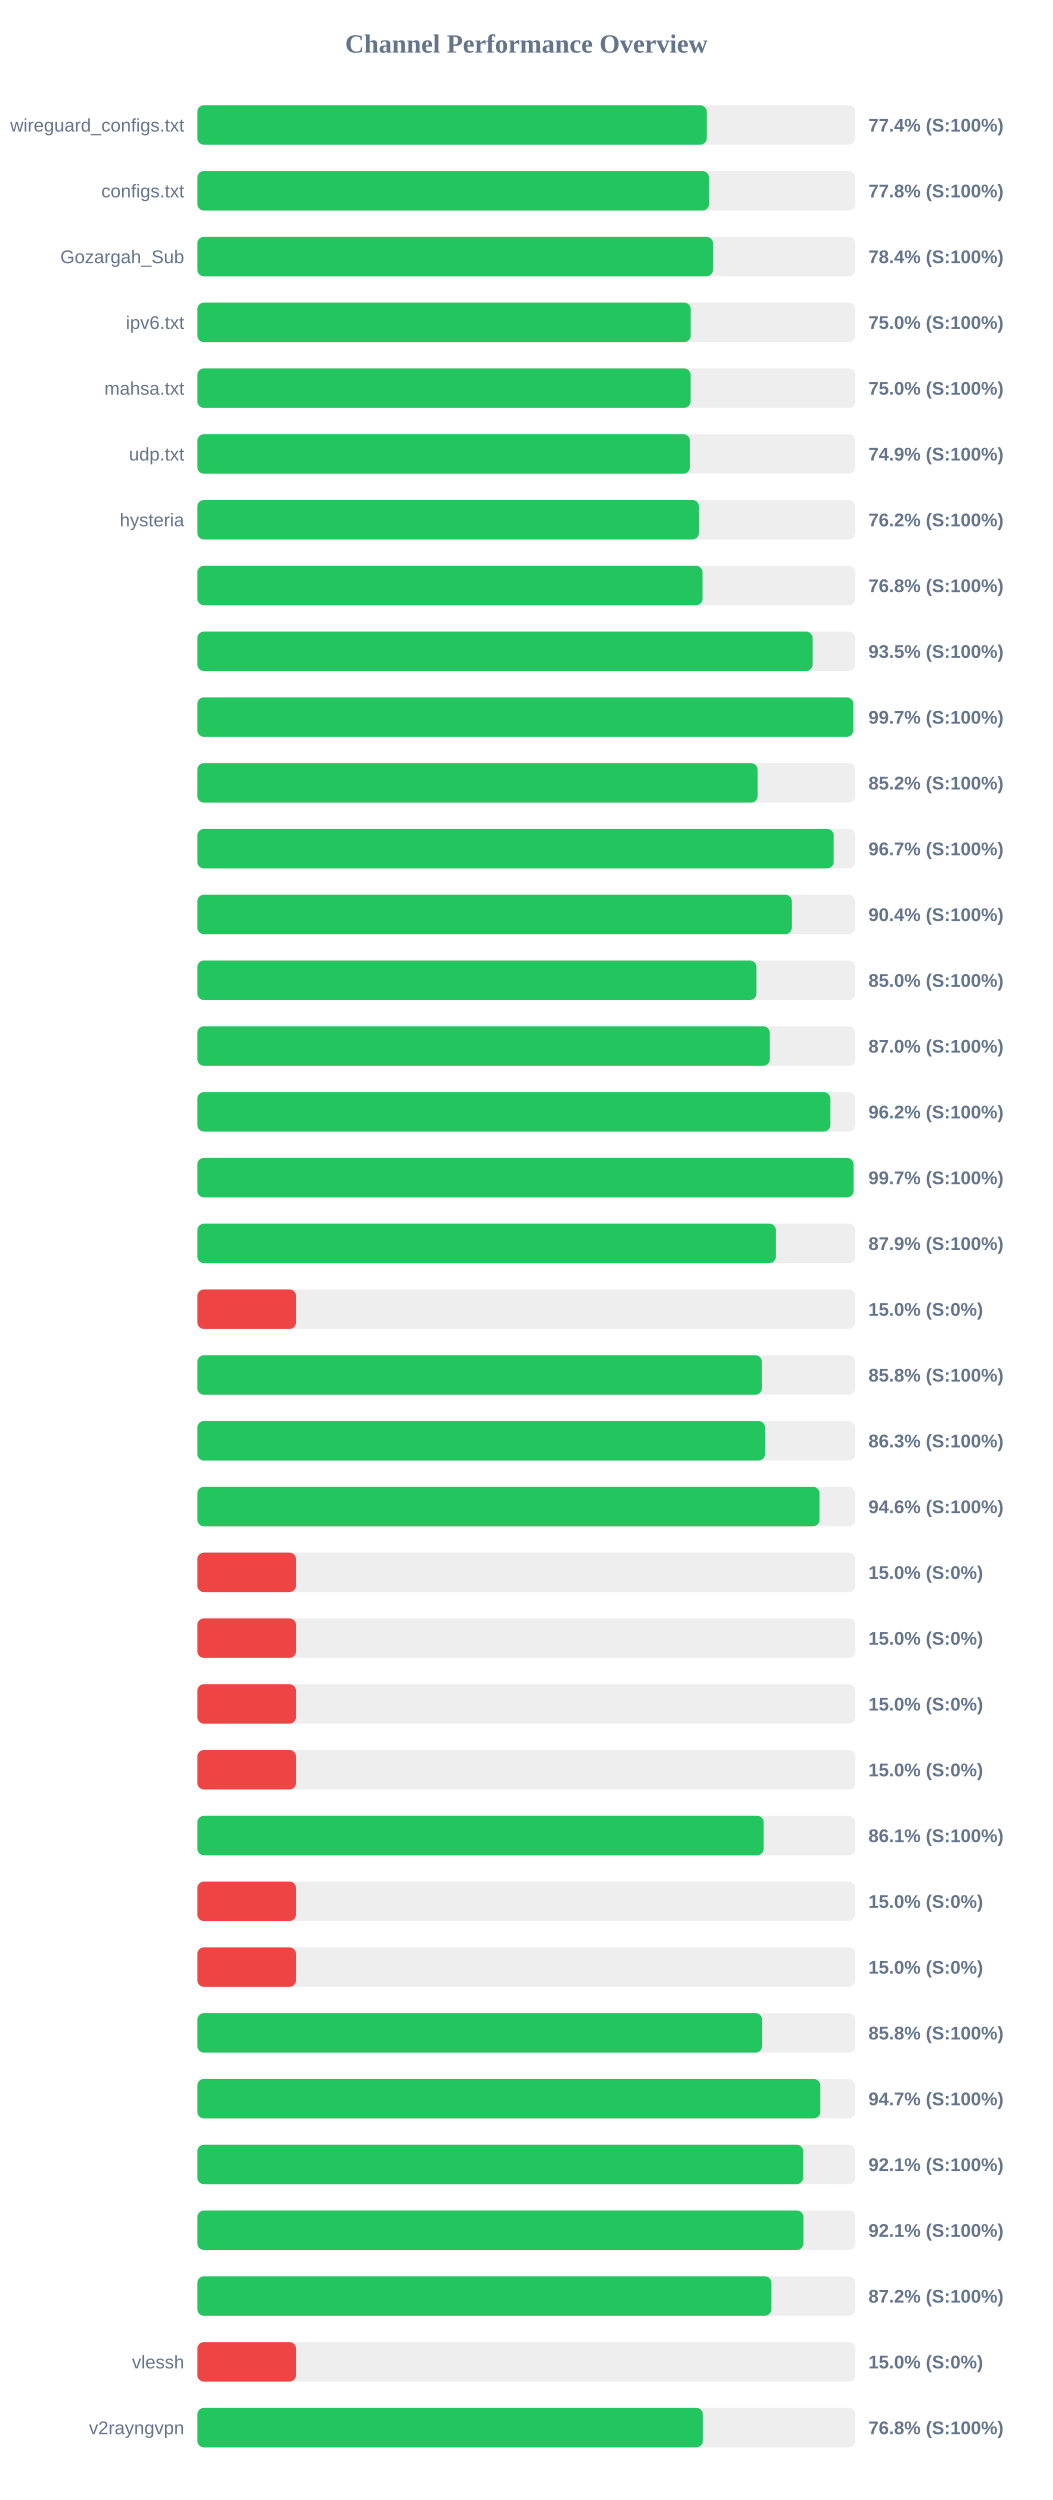
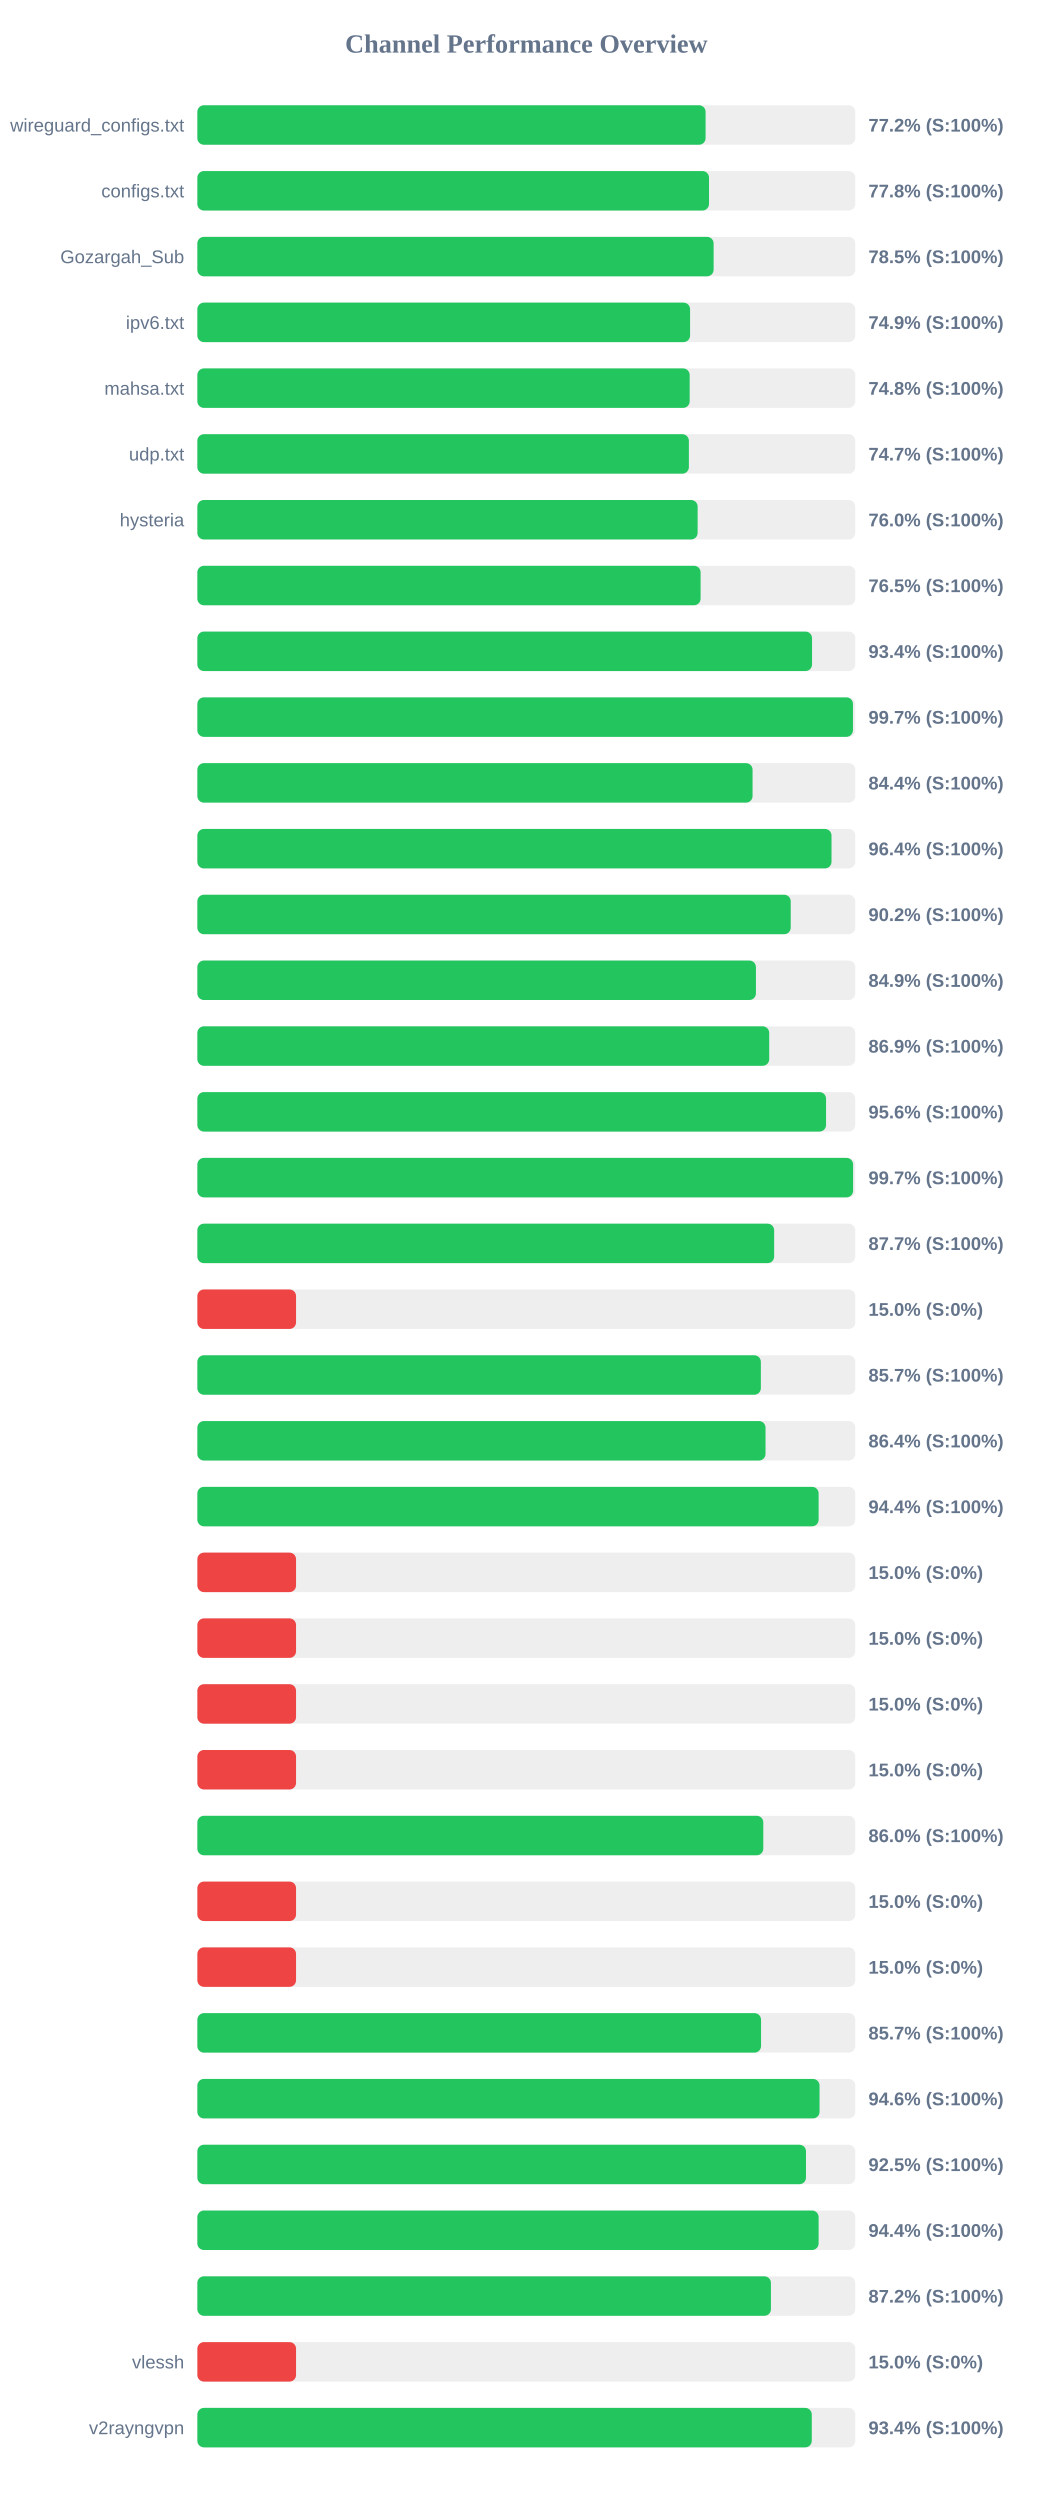
<svg xmlns="http://www.w3.org/2000/svg" width="800" height="1900" version="1.1">
  <style>
        .row { font: 14px Arial; fill: #64748b; }
        .score { font: bold 14px Arial; fill: #64748b; }
    </style>
  <text x="400" y="40" text-anchor="middle" font-size="20px" font-weight="bold" fill="#64748b">Channel Performance Overview</text>
  <rect x="150" y="80" width="500" height="30" fill="#eee" rx="5" />
-   <rect x="150" y="80" width="387.15" height="30" fill="#22c55e" rx="5" />
+   <rect x="150" y="80" width="386.25" height="30" fill="#22c55e" rx="5" />
  <text x="140" y="100" text-anchor="end" class="row">wireguard_configs.txt</text>
-   <text x="660" y="100" text-anchor="start" class="score">77.4% (S:100%)</text>
+   <text x="660" y="100" text-anchor="start" class="score">77.2% (S:100%)</text>
  <rect x="150" y="130" width="500" height="30" fill="#eee" rx="5" />
  <rect x="150" y="130" width="388.85" height="30" fill="#22c55e" rx="5" />
  <text x="140" y="150" text-anchor="end" class="row">configs.txt</text>
  <text x="660" y="150" text-anchor="start" class="score">77.8% (S:100%)</text>
  <rect x="150" y="180" width="500" height="30" fill="#eee" rx="5" />
-   <rect x="150" y="180" width="391.9" height="30" fill="#22c55e" rx="5" />
+   <rect x="150" y="180" width="392.35" height="30" fill="#22c55e" rx="5" />
  <text x="140" y="200" text-anchor="end" class="row">Gozargah_Sub</text>
-   <text x="660" y="200" text-anchor="start" class="score">78.4% (S:100%)</text>
+   <text x="660" y="200" text-anchor="start" class="score">78.5% (S:100%)</text>
  <rect x="150" y="230" width="500" height="30" fill="#eee" rx="5" />
-   <rect x="150" y="230" width="374.95" height="30" fill="#22c55e" rx="5" />
+   <rect x="150" y="230" width="374.45" height="30" fill="#22c55e" rx="5" />
  <text x="140" y="250" text-anchor="end" class="row">ipv6.txt</text>
-   <text x="660" y="250" text-anchor="start" class="score">75.0% (S:100%)</text>
+   <text x="660" y="250" text-anchor="start" class="score">74.9% (S:100%)</text>
  <rect x="150" y="280" width="500" height="30" fill="#eee" rx="5" />
-   <rect x="150" y="280" width="374.9" height="30" fill="#22c55e" rx="5" />
+   <rect x="150" y="280" width="374.15" height="30" fill="#22c55e" rx="5" />
  <text x="140" y="300" text-anchor="end" class="row">mahsa.txt</text>
-   <text x="660" y="300" text-anchor="start" class="score">75.0% (S:100%)</text>
+   <text x="660" y="300" text-anchor="start" class="score">74.8% (S:100%)</text>
  <rect x="150" y="330" width="500" height="30" fill="#eee" rx="5" />
-   <rect x="150" y="330" width="374.35" height="30" fill="#22c55e" rx="5" />
+   <rect x="150" y="330" width="373.55" height="30" fill="#22c55e" rx="5" />
  <text x="140" y="350" text-anchor="end" class="row">udp.txt</text>
-   <text x="660" y="350" text-anchor="start" class="score">74.9% (S:100%)</text>
+   <text x="660" y="350" text-anchor="start" class="score">74.7% (S:100%)</text>
  <rect x="150" y="380" width="500" height="30" fill="#eee" rx="5" />
-   <rect x="150" y="380" width="381.2" height="30" fill="#22c55e" rx="5" />
+   <rect x="150" y="380" width="380.2" height="30" fill="#22c55e" rx="5" />
  <text x="140" y="400" text-anchor="end" class="row">hysteria</text>
-   <text x="660" y="400" text-anchor="start" class="score">76.2% (S:100%)</text>
+   <text x="660" y="400" text-anchor="start" class="score">76.0% (S:100%)</text>
  <rect x="150" y="430" width="500" height="30" fill="#eee" rx="5" />
-   <rect x="150" y="430" width="383.95" height="30" fill="#22c55e" rx="5" />
+   <rect x="150" y="430" width="382.45" height="30" fill="#22c55e" rx="5" />
  <text x="140" y="450" text-anchor="end" class="row" />
-   <text x="660" y="450" text-anchor="start" class="score">76.8% (S:100%)</text>
+   <text x="660" y="450" text-anchor="start" class="score">76.5% (S:100%)</text>
  <rect x="150" y="480" width="500" height="30" fill="#eee" rx="5" />
-   <rect x="150" y="480" width="467.6" height="30" fill="#22c55e" rx="5" />
+   <rect x="150" y="480" width="467.15" height="30" fill="#22c55e" rx="5" />
  <text x="140" y="500" text-anchor="end" class="row" />
-   <text x="660" y="500" text-anchor="start" class="score">93.5% (S:100%)</text>
+   <text x="660" y="500" text-anchor="start" class="score">93.4% (S:100%)</text>
  <rect x="150" y="530" width="500" height="30" fill="#eee" rx="5" />
-   <rect x="150" y="530" width="498.5" height="30" fill="#22c55e" rx="5" />
+   <rect x="150" y="530" width="498.25" height="30" fill="#22c55e" rx="5" />
  <text x="140" y="550" text-anchor="end" class="row" />
  <text x="660" y="550" text-anchor="start" class="score">99.7% (S:100%)</text>
  <rect x="150" y="580" width="500" height="30" fill="#eee" rx="5" />
-   <rect x="150" y="580" width="425.8" height="30" fill="#22c55e" rx="5" />
+   <rect x="150" y="580" width="421.95" height="30" fill="#22c55e" rx="5" />
  <text x="140" y="600" text-anchor="end" class="row" />
-   <text x="660" y="600" text-anchor="start" class="score">85.2% (S:100%)</text>
+   <text x="660" y="600" text-anchor="start" class="score">84.4% (S:100%)</text>
  <rect x="150" y="630" width="500" height="30" fill="#eee" rx="5" />
-   <rect x="150" y="630" width="483.6" height="30" fill="#22c55e" rx="5" />
+   <rect x="150" y="630" width="481.95" height="30" fill="#22c55e" rx="5" />
  <text x="140" y="650" text-anchor="end" class="row" />
-   <text x="660" y="650" text-anchor="start" class="score">96.7% (S:100%)</text>
+   <text x="660" y="650" text-anchor="start" class="score">96.4% (S:100%)</text>
  <rect x="150" y="680" width="500" height="30" fill="#eee" rx="5" />
-   <rect x="150" y="680" width="451.8" height="30" fill="#22c55e" rx="5" />
+   <rect x="150" y="680" width="450.95" height="30" fill="#22c55e" rx="5" />
  <text x="140" y="700" text-anchor="end" class="row" />
-   <text x="660" y="700" text-anchor="start" class="score">90.4% (S:100%)</text>
+   <text x="660" y="700" text-anchor="start" class="score">90.2% (S:100%)</text>
  <rect x="150" y="730" width="500" height="30" fill="#eee" rx="5" />
-   <rect x="150" y="730" width="424.9" height="30" fill="#22c55e" rx="5" />
+   <rect x="150" y="730" width="424.5" height="30" fill="#22c55e" rx="5" />
  <text x="140" y="750" text-anchor="end" class="row" />
-   <text x="660" y="750" text-anchor="start" class="score">85.0% (S:100%)</text>
+   <text x="660" y="750" text-anchor="start" class="score">84.9% (S:100%)</text>
  <rect x="150" y="780" width="500" height="30" fill="#eee" rx="5" />
-   <rect x="150" y="780" width="435.05" height="30" fill="#22c55e" rx="5" />
+   <rect x="150" y="780" width="434.6" height="30" fill="#22c55e" rx="5" />
  <text x="140" y="800" text-anchor="end" class="row" />
-   <text x="660" y="800" text-anchor="start" class="score">87.0% (S:100%)</text>
+   <text x="660" y="800" text-anchor="start" class="score">86.9% (S:100%)</text>
  <rect x="150" y="830" width="500" height="30" fill="#eee" rx="5" />
-   <rect x="150" y="830" width="481.05" height="30" fill="#22c55e" rx="5" />
+   <rect x="150" y="830" width="477.8" height="30" fill="#22c55e" rx="5" />
  <text x="140" y="850" text-anchor="end" class="row" />
-   <text x="660" y="850" text-anchor="start" class="score">96.2% (S:100%)</text>
+   <text x="660" y="850" text-anchor="start" class="score">95.6% (S:100%)</text>
  <rect x="150" y="880" width="500" height="30" fill="#eee" rx="5" />
-   <rect x="150" y="880" width="498.7" height="30" fill="#22c55e" rx="5" />
+   <rect x="150" y="880" width="498.35" height="30" fill="#22c55e" rx="5" />
  <text x="140" y="900" text-anchor="end" class="row" />
  <text x="660" y="900" text-anchor="start" class="score">99.7% (S:100%)</text>
  <rect x="150" y="930" width="500" height="30" fill="#eee" rx="5" />
-   <rect x="150" y="930" width="439.7" height="30" fill="#22c55e" rx="5" />
+   <rect x="150" y="930" width="438.35" height="30" fill="#22c55e" rx="5" />
  <text x="140" y="950" text-anchor="end" class="row" />
-   <text x="660" y="950" text-anchor="start" class="score">87.9% (S:100%)</text>
+   <text x="660" y="950" text-anchor="start" class="score">87.7% (S:100%)</text>
  <rect x="150" y="980" width="500" height="30" fill="#eee" rx="5" />
  <rect x="150" y="980" width="75.0" height="30" fill="#ef4444" rx="5" />
  <text x="140" y="1000" text-anchor="end" class="row" />
  <text x="660" y="1000" text-anchor="start" class="score">15.0% (S:0%)</text>
  <rect x="150" y="1030" width="500" height="30" fill="#eee" rx="5" />
-   <rect x="150" y="1030" width="429.05" height="30" fill="#22c55e" rx="5" />
+   <rect x="150" y="1030" width="428.25" height="30" fill="#22c55e" rx="5" />
  <text x="140" y="1050" text-anchor="end" class="row" />
-   <text x="660" y="1050" text-anchor="start" class="score">85.8% (S:100%)</text>
+   <text x="660" y="1050" text-anchor="start" class="score">85.7% (S:100%)</text>
  <rect x="150" y="1080" width="500" height="30" fill="#eee" rx="5" />
-   <rect x="150" y="1080" width="431.45" height="30" fill="#22c55e" rx="5" />
+   <rect x="150" y="1080" width="431.8" height="30" fill="#22c55e" rx="5" />
  <text x="140" y="1100" text-anchor="end" class="row" />
-   <text x="660" y="1100" text-anchor="start" class="score">86.3% (S:100%)</text>
+   <text x="660" y="1100" text-anchor="start" class="score">86.4% (S:100%)</text>
  <rect x="150" y="1130" width="500" height="30" fill="#eee" rx="5" />
-   <rect x="150" y="1130" width="472.85" height="30" fill="#22c55e" rx="5" />
+   <rect x="150" y="1130" width="472.15" height="30" fill="#22c55e" rx="5" />
  <text x="140" y="1150" text-anchor="end" class="row" />
-   <text x="660" y="1150" text-anchor="start" class="score">94.6% (S:100%)</text>
+   <text x="660" y="1150" text-anchor="start" class="score">94.4% (S:100%)</text>
  <rect x="150" y="1180" width="500" height="30" fill="#eee" rx="5" />
  <rect x="150" y="1180" width="75.0" height="30" fill="#ef4444" rx="5" />
  <text x="140" y="1200" text-anchor="end" class="row" />
  <text x="660" y="1200" text-anchor="start" class="score">15.0% (S:0%)</text>
  <rect x="150" y="1230" width="500" height="30" fill="#eee" rx="5" />
  <rect x="150" y="1230" width="75.0" height="30" fill="#ef4444" rx="5" />
  <text x="140" y="1250" text-anchor="end" class="row" />
  <text x="660" y="1250" text-anchor="start" class="score">15.0% (S:0%)</text>
  <rect x="150" y="1280" width="500" height="30" fill="#eee" rx="5" />
  <rect x="150" y="1280" width="75.0" height="30" fill="#ef4444" rx="5" />
  <text x="140" y="1300" text-anchor="end" class="row" />
  <text x="660" y="1300" text-anchor="start" class="score">15.0% (S:0%)</text>
  <rect x="150" y="1330" width="500" height="30" fill="#eee" rx="5" />
  <rect x="150" y="1330" width="75.0" height="30" fill="#ef4444" rx="5" />
  <text x="140" y="1350" text-anchor="end" class="row" />
  <text x="660" y="1350" text-anchor="start" class="score">15.0% (S:0%)</text>
  <rect x="150" y="1380" width="500" height="30" fill="#eee" rx="5" />
-   <rect x="150" y="1380" width="430.4" height="30" fill="#22c55e" rx="5" />
+   <rect x="150" y="1380" width="430.1" height="30" fill="#22c55e" rx="5" />
  <text x="140" y="1400" text-anchor="end" class="row" />
-   <text x="660" y="1400" text-anchor="start" class="score">86.1% (S:100%)</text>
+   <text x="660" y="1400" text-anchor="start" class="score">86.0% (S:100%)</text>
  <rect x="150" y="1430" width="500" height="30" fill="#eee" rx="5" />
  <rect x="150" y="1430" width="75.0" height="30" fill="#ef4444" rx="5" />
  <text x="140" y="1450" text-anchor="end" class="row" />
  <text x="660" y="1450" text-anchor="start" class="score">15.0% (S:0%)</text>
  <rect x="150" y="1480" width="500" height="30" fill="#eee" rx="5" />
  <rect x="150" y="1480" width="75.0" height="30" fill="#ef4444" rx="5" />
  <text x="140" y="1500" text-anchor="end" class="row" />
  <text x="660" y="1500" text-anchor="start" class="score">15.0% (S:0%)</text>
  <rect x="150" y="1530" width="500" height="30" fill="#eee" rx="5" />
-   <rect x="150" y="1530" width="429.2" height="30" fill="#22c55e" rx="5" />
+   <rect x="150" y="1530" width="428.4" height="30" fill="#22c55e" rx="5" />
  <text x="140" y="1550" text-anchor="end" class="row" />
-   <text x="660" y="1550" text-anchor="start" class="score">85.8% (S:100%)</text>
+   <text x="660" y="1550" text-anchor="start" class="score">85.7% (S:100%)</text>
  <rect x="150" y="1580" width="500" height="30" fill="#eee" rx="5" />
-   <rect x="150" y="1580" width="473.4" height="30" fill="#22c55e" rx="5" />
+   <rect x="150" y="1580" width="472.85" height="30" fill="#22c55e" rx="5" />
  <text x="140" y="1600" text-anchor="end" class="row" />
-   <text x="660" y="1600" text-anchor="start" class="score">94.7% (S:100%)</text>
+   <text x="660" y="1600" text-anchor="start" class="score">94.6% (S:100%)</text>
  <rect x="150" y="1630" width="500" height="30" fill="#eee" rx="5" />
-   <rect x="150" y="1630" width="460.4" height="30" fill="#22c55e" rx="5" />
+   <rect x="150" y="1630" width="462.55" height="30" fill="#22c55e" rx="5" />
  <text x="140" y="1650" text-anchor="end" class="row" />
-   <text x="660" y="1650" text-anchor="start" class="score">92.1% (S:100%)</text>
+   <text x="660" y="1650" text-anchor="start" class="score">92.5% (S:100%)</text>
  <rect x="150" y="1680" width="500" height="30" fill="#eee" rx="5" />
-   <rect x="150" y="1680" width="460.6" height="30" fill="#22c55e" rx="5" />
+   <rect x="150" y="1680" width="472.15" height="30" fill="#22c55e" rx="5" />
  <text x="140" y="1700" text-anchor="end" class="row" />
-   <text x="660" y="1700" text-anchor="start" class="score">92.1% (S:100%)</text>
+   <text x="660" y="1700" text-anchor="start" class="score">94.4% (S:100%)</text>
  <rect x="150" y="1730" width="500" height="30" fill="#eee" rx="5" />
-   <rect x="150" y="1730" width="436.25" height="30" fill="#22c55e" rx="5" />
+   <rect x="150" y="1730" width="435.9" height="30" fill="#22c55e" rx="5" />
  <text x="140" y="1750" text-anchor="end" class="row" />
  <text x="660" y="1750" text-anchor="start" class="score">87.2% (S:100%)</text>
  <rect x="150" y="1780" width="500" height="30" fill="#eee" rx="5" />
  <rect x="150" y="1780" width="75.0" height="30" fill="#ef4444" rx="5" />
  <text x="140" y="1800" text-anchor="end" class="row">vlessh</text>
  <text x="660" y="1800" text-anchor="start" class="score">15.0% (S:0%)</text>
  <rect x="150" y="1830" width="500" height="30" fill="#eee" rx="5" />
-   <rect x="150" y="1830" width="384.2" height="30" fill="#22c55e" rx="5" />
+   <rect x="150" y="1830" width="466.95" height="30" fill="#22c55e" rx="5" />
  <text x="140" y="1850" text-anchor="end" class="row">v2rayngvpn</text>
-   <text x="660" y="1850" text-anchor="start" class="score">76.8% (S:100%)</text>
+   <text x="660" y="1850" text-anchor="start" class="score">93.4% (S:100%)</text>
</svg>
